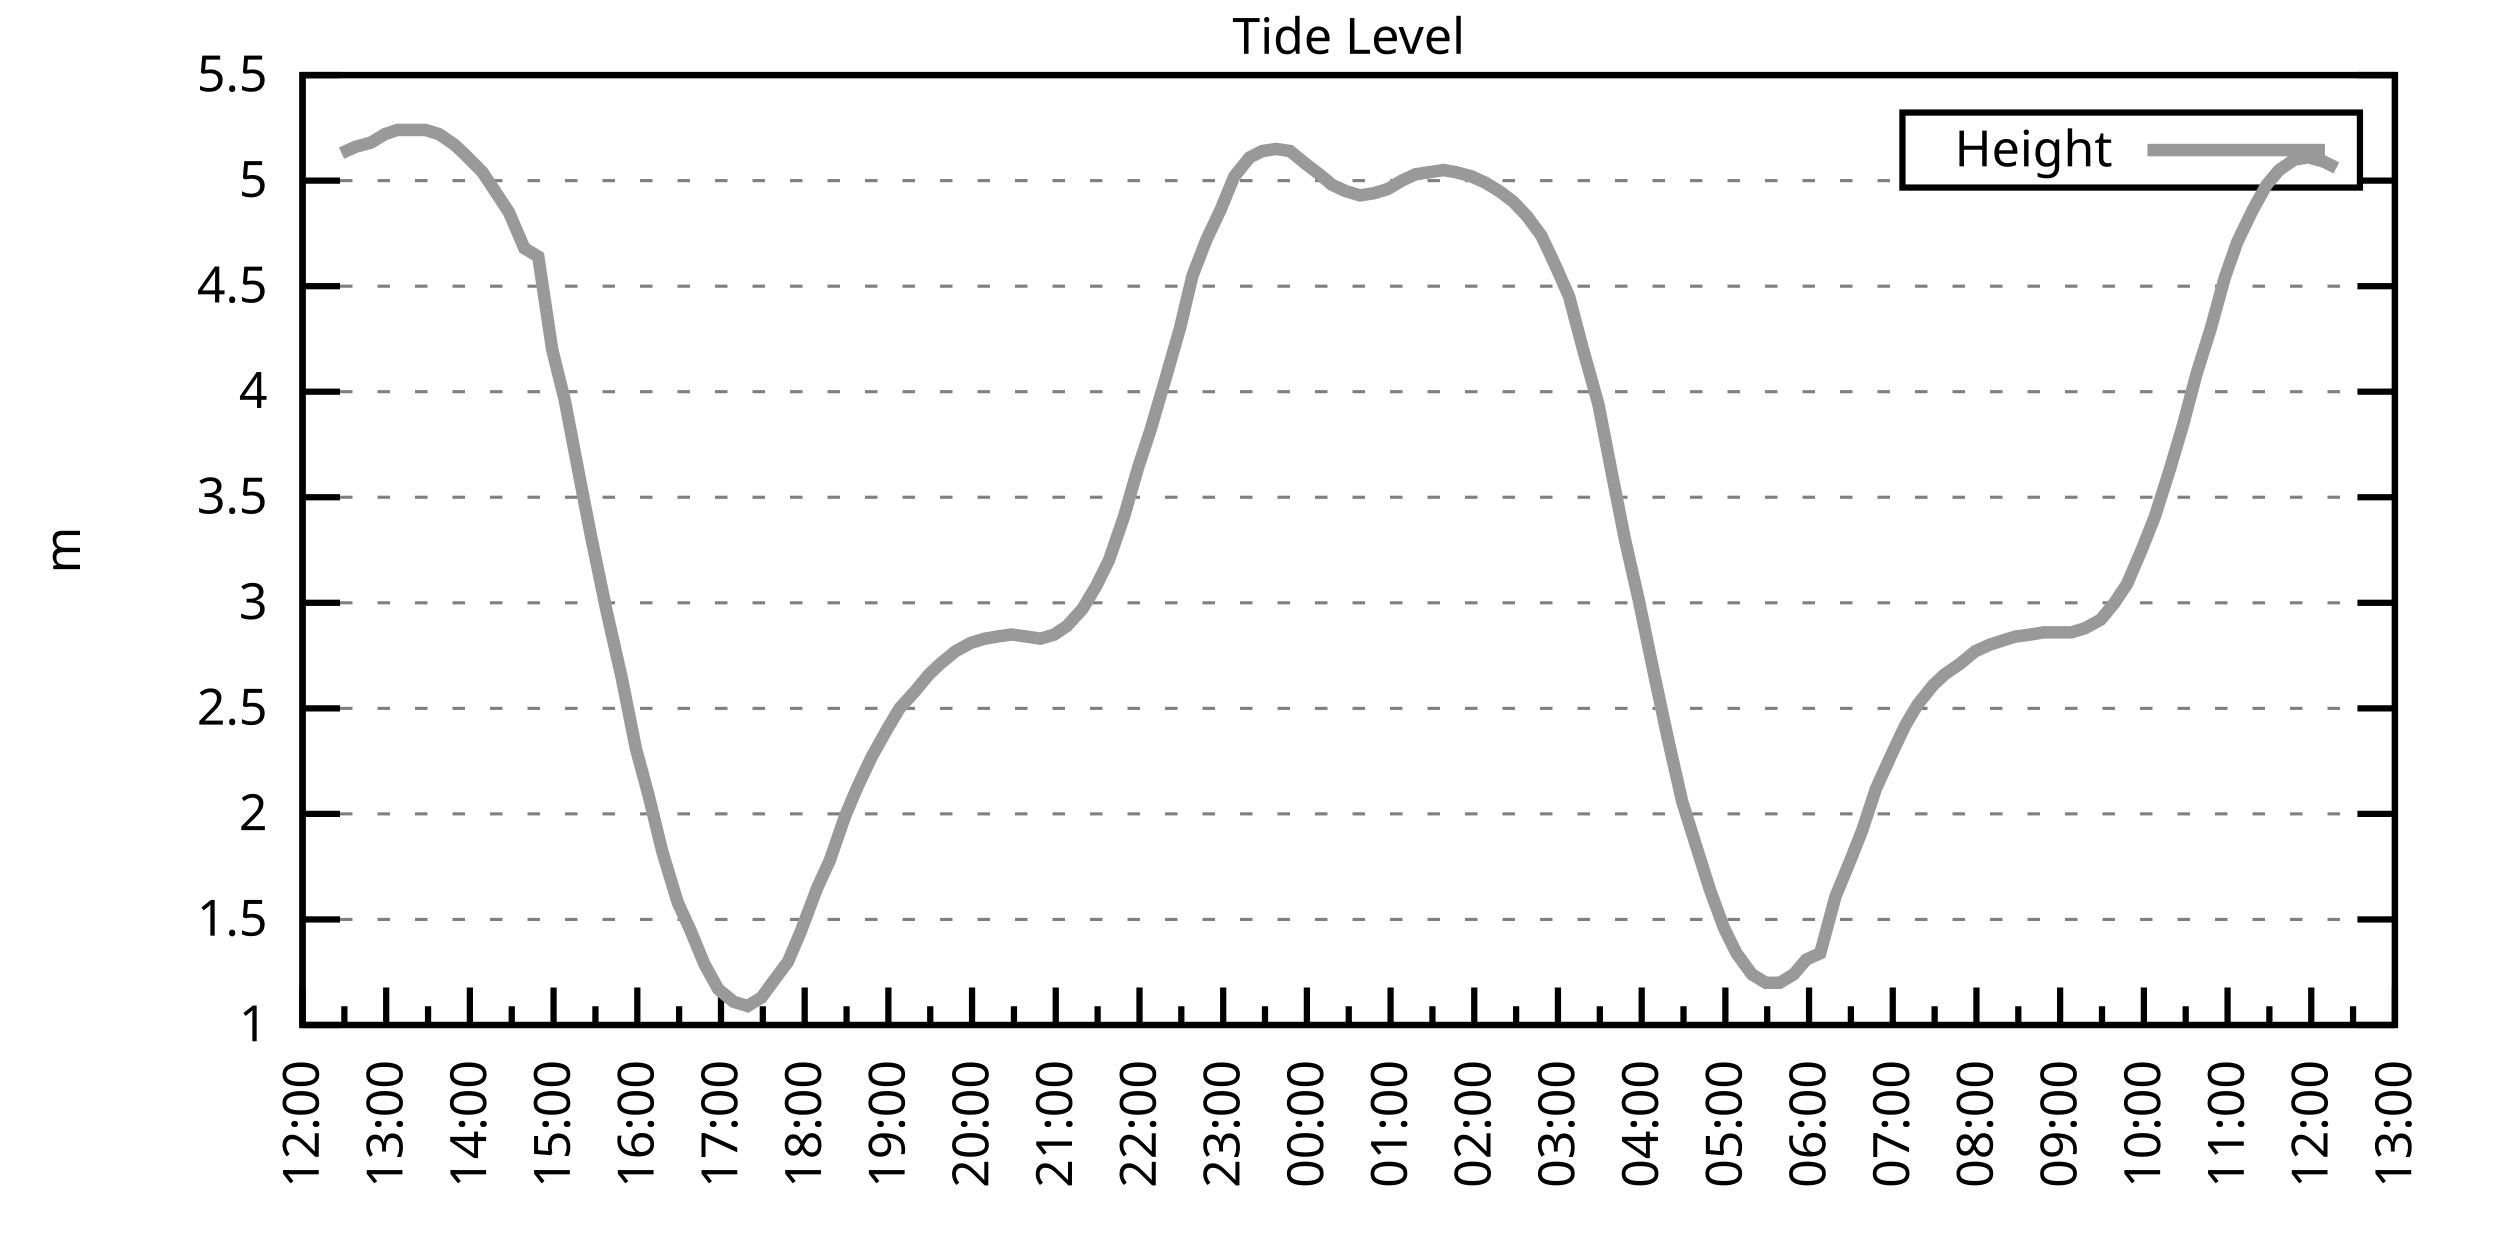
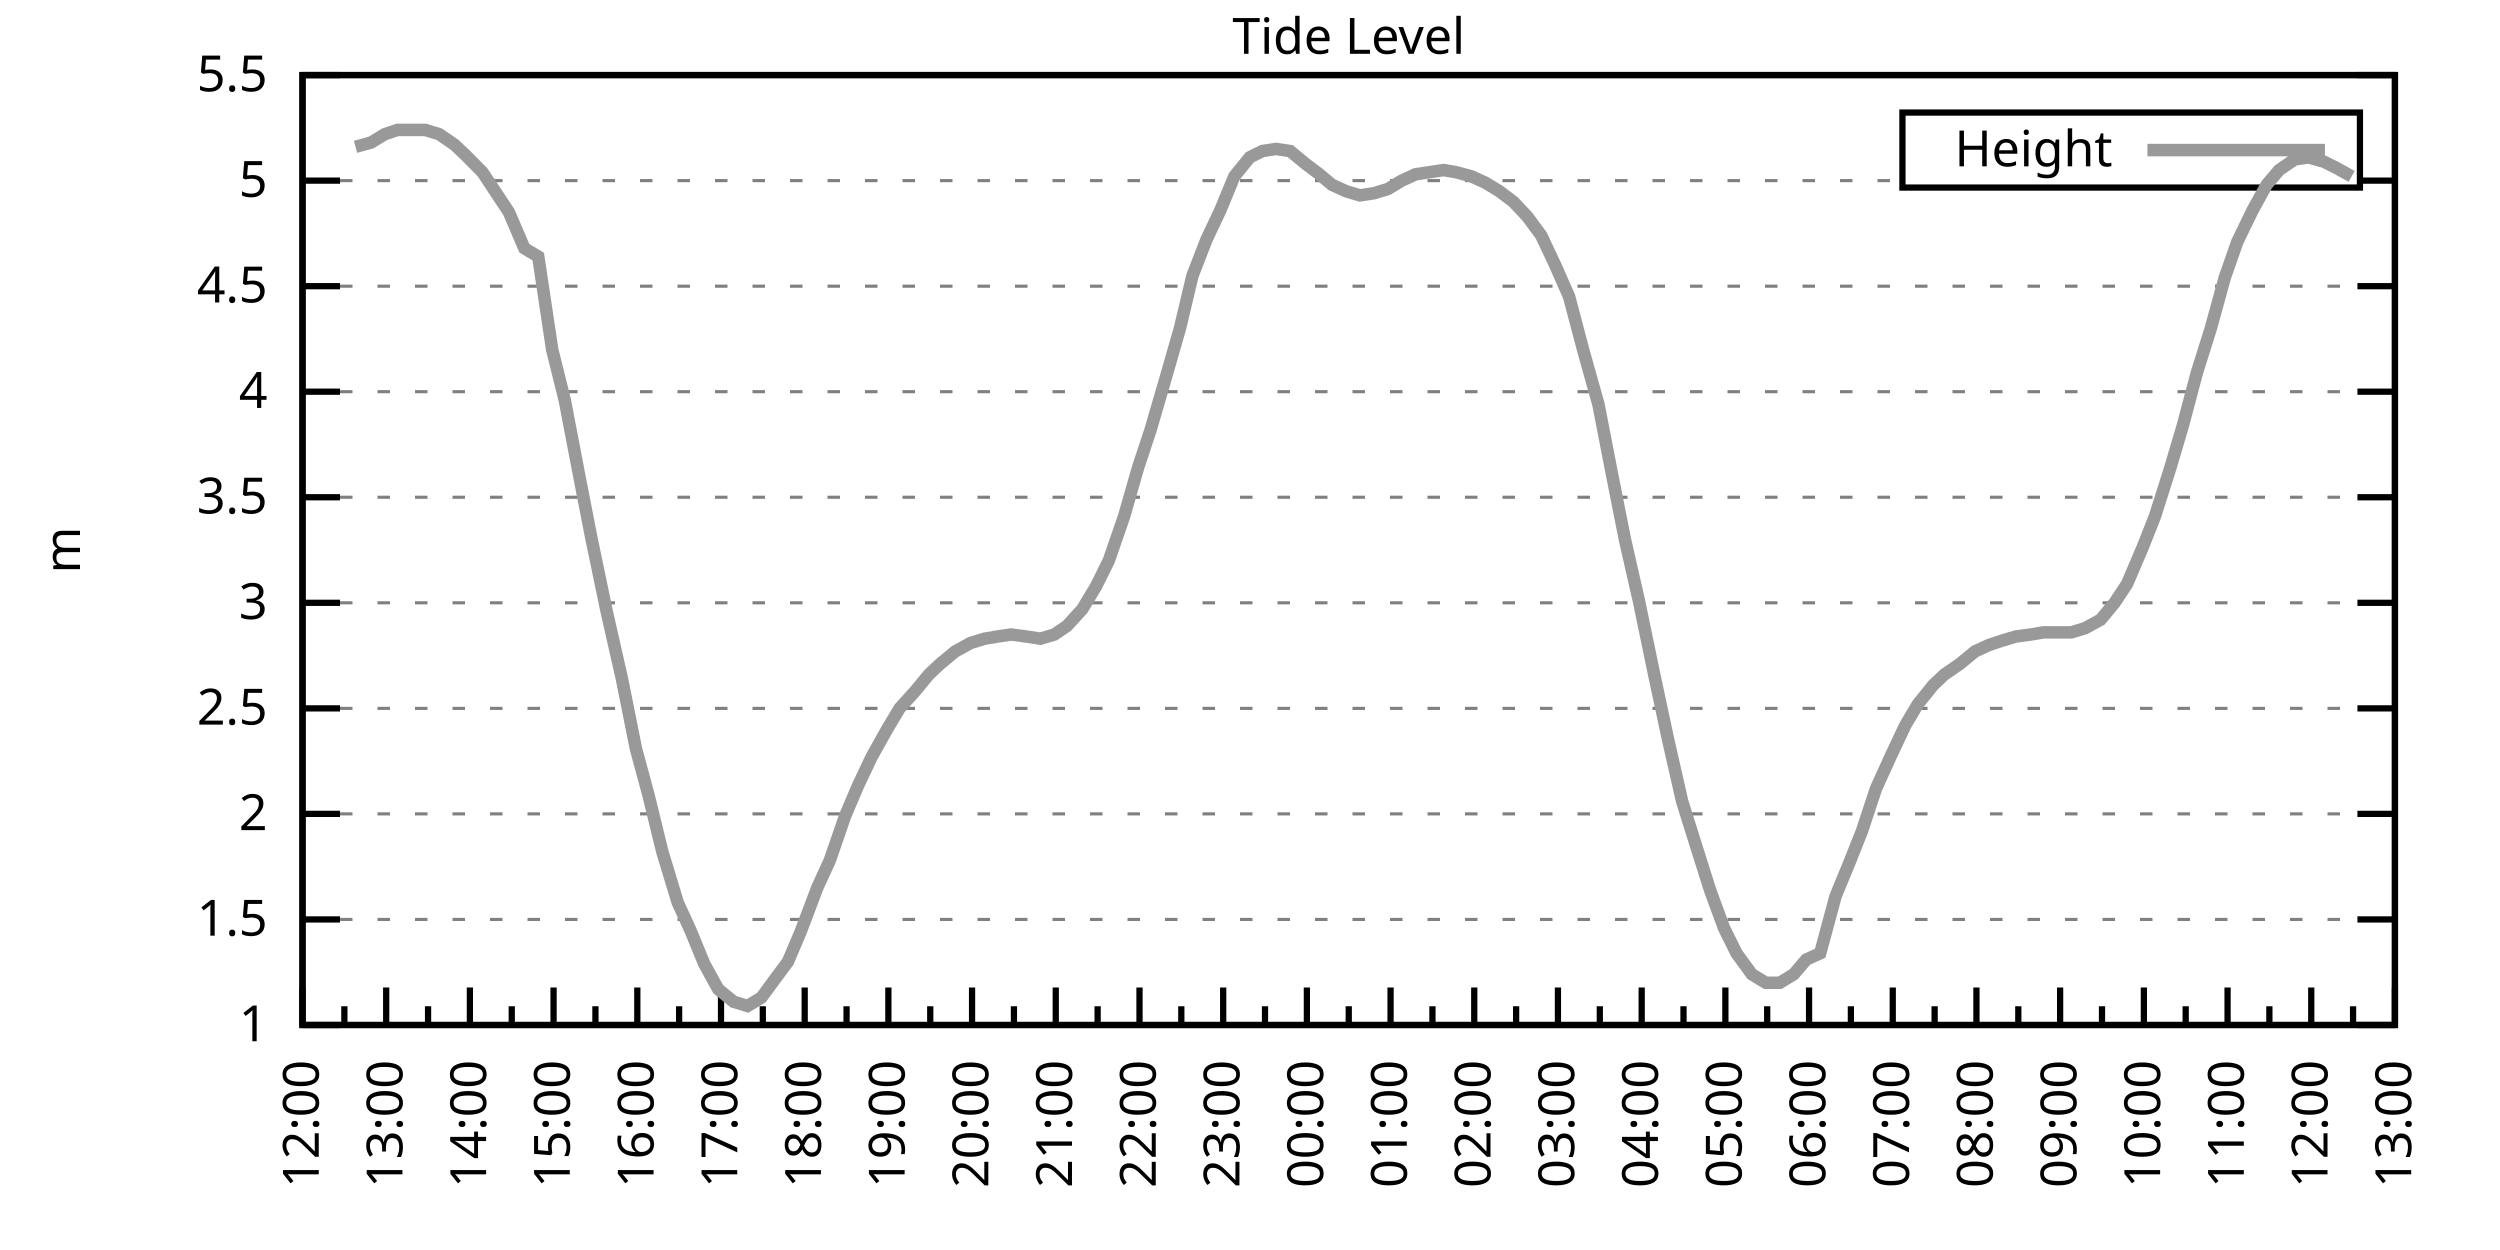
<svg xmlns="http://www.w3.org/2000/svg" xmlns:xlink="http://www.w3.org/1999/xlink" width="400" height="200" viewBox="0 0 400 200">
  <g id="gnuplot_canvas">
    <rect x="0" y="0" width="400" height="200" fill="none" />
    <defs>
      <circle id="gpDot" r="0.5" stroke-width="0.5" stroke="currentColor" />
      <path id="gpPt0" stroke-width="0.333" stroke="currentColor" d="M-1,0 h2 M0,-1 v2" />
      <path id="gpPt1" stroke-width="0.333" stroke="currentColor" d="M-1,-1 L1,1 M1,-1 L-1,1" />
      <path id="gpPt2" stroke-width="0.333" stroke="currentColor" d="M-1,0 L1,0 M0,-1 L0,1 M-1,-1 L1,1 M-1,1 L1,-1" />
      <rect id="gpPt3" stroke-width="0.333" stroke="currentColor" x="-1" y="-1" width="2" height="2" />
      <rect id="gpPt4" stroke-width="0.333" stroke="currentColor" fill="currentColor" x="-1" y="-1" width="2" height="2" />
      <circle id="gpPt5" stroke-width="0.333" stroke="currentColor" cx="0" cy="0" r="1" />
      <use xlink:href="#gpPt5" id="gpPt6" fill="currentColor" stroke="none" />
      <path id="gpPt7" stroke-width="0.333" stroke="currentColor" d="M0,-1.33 L-1.33,0.67 L1.33,0.67 z" />
      <use xlink:href="#gpPt7" id="gpPt8" fill="currentColor" stroke="none" />
      <use xlink:href="#gpPt7" id="gpPt9" stroke="currentColor" transform="rotate(180)" />
      <use xlink:href="#gpPt9" id="gpPt10" fill="currentColor" stroke="none" />
      <use xlink:href="#gpPt3" id="gpPt11" stroke="currentColor" transform="rotate(45)" />
      <use xlink:href="#gpPt11" id="gpPt12" fill="currentColor" stroke="none" />
      <path id="gpPt13" stroke-width="0.333" stroke="currentColor" d="M0,1.330 L1.265,0.411 L0.782,-1.067 L-0.782,-1.076 L-1.265,0.411 z" />
      <use xlink:href="#gpPt13" id="gpPt14" fill="currentColor" stroke="none" />
      <filter id="textbox" filterUnits="objectBoundingBox" x="0" y="0" height="1" width="1">
        <feFlood flood-color="white" flood-opacity="1" result="bgnd" />
        <feComposite in="SourceGraphic" in2="bgnd" operator="atop" />
      </filter>
      <filter id="greybox" filterUnits="objectBoundingBox" x="0" y="0" height="1" width="1">
        <feFlood flood-color="lightgrey" flood-opacity="1" result="grey" />
        <feComposite in="SourceGraphic" in2="grey" operator="atop" />
      </filter>
    </defs>
    <g fill="none" color="white" stroke="currentColor" stroke-width="1.00" stroke-linecap="butt" stroke-linejoin="miter">
</g>
    <g fill="none" color="black" stroke="currentColor" stroke-width="1.00" stroke-linecap="butt" stroke-linejoin="miter">
      <g stroke="none" shape-rendering="crispEdges">
        <polygon fill="rgb(255, 255, 255)" points="48.40,164.00 383.18,164.00 383.18,12.02 48.40,12.02 " />
      </g>
    </g>
    <g fill="none" color="black" stroke="currentColor" stroke-width="1.00" stroke-linecap="butt" stroke-linejoin="miter">
</g>
    <g fill="none" color="black" stroke="black" stroke-width="0.50" stroke-linecap="butt" stroke-linejoin="miter">
</g>
    <g fill="none" color="gray" stroke="currentColor" stroke-width="0.50" stroke-linecap="butt" stroke-linejoin="miter">
      <path stroke="gray" stroke-dasharray="2,4" class="gridline" d="M48.40,164.00 L383.19,164.00  " />
    </g>
    <g fill="none" color="gray" stroke="gray" stroke-width="1.00" stroke-linecap="butt" stroke-linejoin="miter">
</g>
    <g fill="none" color="black" stroke="currentColor" stroke-width="1.00" stroke-linecap="butt" stroke-linejoin="miter">
      <path stroke="black" d="M48.40,164.00 L54.40,164.00 M383.19,164.00 L377.19,164.00  " />
      <g transform="translate(42.80,166.60)" stroke="none" fill="black" font-family="Sans" font-size="8.00" text-anchor="end">
        <text>
          <tspan font-family="Sans"> 1</tspan>
        </text>
      </g>
    </g>
    <g fill="none" color="black" stroke="currentColor" stroke-width="1.00" stroke-linecap="butt" stroke-linejoin="miter">
</g>
    <g fill="none" color="black" stroke="black" stroke-width="0.50" stroke-linecap="butt" stroke-linejoin="miter">
</g>
    <g fill="none" color="gray" stroke="currentColor" stroke-width="0.50" stroke-linecap="butt" stroke-linejoin="miter">
      <path stroke="gray" stroke-dasharray="2,4" class="gridline" d="M48.40,147.11 L383.19,147.11  " />
    </g>
    <g fill="none" color="gray" stroke="gray" stroke-width="1.00" stroke-linecap="butt" stroke-linejoin="miter">
</g>
    <g fill="none" color="black" stroke="currentColor" stroke-width="1.00" stroke-linecap="butt" stroke-linejoin="miter">
      <path stroke="black" d="M48.40,147.11 L54.40,147.11 M383.19,147.11 L377.19,147.11  " />
      <g transform="translate(42.80,149.71)" stroke="none" fill="black" font-family="Sans" font-size="8.00" text-anchor="end">
        <text>
          <tspan font-family="Sans"> 1.5</tspan>
        </text>
      </g>
    </g>
    <g fill="none" color="black" stroke="currentColor" stroke-width="1.00" stroke-linecap="butt" stroke-linejoin="miter">
</g>
    <g fill="none" color="black" stroke="black" stroke-width="0.50" stroke-linecap="butt" stroke-linejoin="miter">
</g>
    <g fill="none" color="gray" stroke="currentColor" stroke-width="0.50" stroke-linecap="butt" stroke-linejoin="miter">
      <path stroke="gray" stroke-dasharray="2,4" class="gridline" d="M48.40,130.22 L383.19,130.22  " />
    </g>
    <g fill="none" color="gray" stroke="gray" stroke-width="1.00" stroke-linecap="butt" stroke-linejoin="miter">
</g>
    <g fill="none" color="black" stroke="currentColor" stroke-width="1.00" stroke-linecap="butt" stroke-linejoin="miter">
      <path stroke="black" d="M48.40,130.22 L54.40,130.22 M383.19,130.22 L377.19,130.22  " />
      <g transform="translate(42.80,132.82)" stroke="none" fill="black" font-family="Sans" font-size="8.00" text-anchor="end">
        <text>
          <tspan font-family="Sans"> 2</tspan>
        </text>
      </g>
    </g>
    <g fill="none" color="black" stroke="currentColor" stroke-width="1.00" stroke-linecap="butt" stroke-linejoin="miter">
</g>
    <g fill="none" color="black" stroke="black" stroke-width="0.50" stroke-linecap="butt" stroke-linejoin="miter">
</g>
    <g fill="none" color="gray" stroke="currentColor" stroke-width="0.50" stroke-linecap="butt" stroke-linejoin="miter">
      <path stroke="gray" stroke-dasharray="2,4" class="gridline" d="M48.40,113.34 L383.19,113.34  " />
    </g>
    <g fill="none" color="gray" stroke="gray" stroke-width="1.00" stroke-linecap="butt" stroke-linejoin="miter">
</g>
    <g fill="none" color="black" stroke="currentColor" stroke-width="1.00" stroke-linecap="butt" stroke-linejoin="miter">
      <path stroke="black" d="M48.40,113.34 L54.40,113.34 M383.19,113.34 L377.19,113.34  " />
      <g transform="translate(42.80,115.94)" stroke="none" fill="black" font-family="Sans" font-size="8.00" text-anchor="end">
        <text>
          <tspan font-family="Sans"> 2.5</tspan>
        </text>
      </g>
    </g>
    <g fill="none" color="black" stroke="currentColor" stroke-width="1.00" stroke-linecap="butt" stroke-linejoin="miter">
</g>
    <g fill="none" color="black" stroke="black" stroke-width="0.50" stroke-linecap="butt" stroke-linejoin="miter">
</g>
    <g fill="none" color="gray" stroke="currentColor" stroke-width="0.50" stroke-linecap="butt" stroke-linejoin="miter">
      <path stroke="gray" stroke-dasharray="2,4" class="gridline" d="M48.40,96.45 L383.19,96.45  " />
    </g>
    <g fill="none" color="gray" stroke="gray" stroke-width="1.00" stroke-linecap="butt" stroke-linejoin="miter">
</g>
    <g fill="none" color="black" stroke="currentColor" stroke-width="1.00" stroke-linecap="butt" stroke-linejoin="miter">
      <path stroke="black" d="M48.40,96.45 L54.40,96.45 M383.19,96.45 L377.19,96.45  " />
      <g transform="translate(42.80,99.05)" stroke="none" fill="black" font-family="Sans" font-size="8.00" text-anchor="end">
        <text>
          <tspan font-family="Sans"> 3</tspan>
        </text>
      </g>
    </g>
    <g fill="none" color="black" stroke="currentColor" stroke-width="1.00" stroke-linecap="butt" stroke-linejoin="miter">
</g>
    <g fill="none" color="black" stroke="black" stroke-width="0.50" stroke-linecap="butt" stroke-linejoin="miter">
</g>
    <g fill="none" color="gray" stroke="currentColor" stroke-width="0.50" stroke-linecap="butt" stroke-linejoin="miter">
      <path stroke="gray" stroke-dasharray="2,4" class="gridline" d="M48.40,79.56 L383.19,79.56  " />
    </g>
    <g fill="none" color="gray" stroke="gray" stroke-width="1.00" stroke-linecap="butt" stroke-linejoin="miter">
</g>
    <g fill="none" color="black" stroke="currentColor" stroke-width="1.00" stroke-linecap="butt" stroke-linejoin="miter">
      <path stroke="black" d="M48.40,79.56 L54.40,79.56 M383.19,79.56 L377.19,79.56  " />
      <g transform="translate(42.80,82.16)" stroke="none" fill="black" font-family="Sans" font-size="8.00" text-anchor="end">
        <text>
          <tspan font-family="Sans"> 3.5</tspan>
        </text>
      </g>
    </g>
    <g fill="none" color="black" stroke="currentColor" stroke-width="1.00" stroke-linecap="butt" stroke-linejoin="miter">
</g>
    <g fill="none" color="black" stroke="black" stroke-width="0.50" stroke-linecap="butt" stroke-linejoin="miter">
</g>
    <g fill="none" color="gray" stroke="currentColor" stroke-width="0.50" stroke-linecap="butt" stroke-linejoin="miter">
      <path stroke="gray" stroke-dasharray="2,4" class="gridline" d="M48.40,62.67 L383.19,62.67  " />
    </g>
    <g fill="none" color="gray" stroke="gray" stroke-width="1.00" stroke-linecap="butt" stroke-linejoin="miter">
</g>
    <g fill="none" color="black" stroke="currentColor" stroke-width="1.00" stroke-linecap="butt" stroke-linejoin="miter">
      <path stroke="black" d="M48.40,62.67 L54.40,62.67 M383.19,62.67 L377.19,62.67  " />
      <g transform="translate(42.80,65.27)" stroke="none" fill="black" font-family="Sans" font-size="8.00" text-anchor="end">
        <text>
          <tspan font-family="Sans"> 4</tspan>
        </text>
      </g>
    </g>
    <g fill="none" color="black" stroke="currentColor" stroke-width="1.00" stroke-linecap="butt" stroke-linejoin="miter">
</g>
    <g fill="none" color="black" stroke="black" stroke-width="0.50" stroke-linecap="butt" stroke-linejoin="miter">
</g>
    <g fill="none" color="gray" stroke="currentColor" stroke-width="0.50" stroke-linecap="butt" stroke-linejoin="miter">
      <path stroke="gray" stroke-dasharray="2,4" class="gridline" d="M48.40,45.79 L383.19,45.79  " />
    </g>
    <g fill="none" color="gray" stroke="gray" stroke-width="1.00" stroke-linecap="butt" stroke-linejoin="miter">
</g>
    <g fill="none" color="black" stroke="currentColor" stroke-width="1.00" stroke-linecap="butt" stroke-linejoin="miter">
      <path stroke="black" d="M48.40,45.79 L54.40,45.79 M383.19,45.79 L377.19,45.79  " />
      <g transform="translate(42.80,48.39)" stroke="none" fill="black" font-family="Sans" font-size="8.00" text-anchor="end">
        <text>
          <tspan font-family="Sans"> 4.5</tspan>
        </text>
      </g>
    </g>
    <g fill="none" color="black" stroke="currentColor" stroke-width="1.00" stroke-linecap="butt" stroke-linejoin="miter">
</g>
    <g fill="none" color="black" stroke="black" stroke-width="0.50" stroke-linecap="butt" stroke-linejoin="miter">
</g>
    <g fill="none" color="gray" stroke="currentColor" stroke-width="0.50" stroke-linecap="butt" stroke-linejoin="miter">
      <path stroke="gray" stroke-dasharray="2,4" class="gridline" d="M48.40,28.90 L304.39,28.90 M377.59,28.90 L383.19,28.90  " />
    </g>
    <g fill="none" color="gray" stroke="gray" stroke-width="1.00" stroke-linecap="butt" stroke-linejoin="miter">
</g>
    <g fill="none" color="black" stroke="currentColor" stroke-width="1.00" stroke-linecap="butt" stroke-linejoin="miter">
      <path stroke="black" d="M48.40,28.90 L54.40,28.90 M383.19,28.90 L377.19,28.90  " />
      <g transform="translate(42.80,31.50)" stroke="none" fill="black" font-family="Sans" font-size="8.00" text-anchor="end">
        <text>
          <tspan font-family="Sans"> 5</tspan>
        </text>
      </g>
    </g>
    <g fill="none" color="black" stroke="currentColor" stroke-width="1.00" stroke-linecap="butt" stroke-linejoin="miter">
</g>
    <g fill="none" color="black" stroke="black" stroke-width="0.50" stroke-linecap="butt" stroke-linejoin="miter">
</g>
    <g fill="none" color="gray" stroke="currentColor" stroke-width="0.50" stroke-linecap="butt" stroke-linejoin="miter">
      <path stroke="gray" stroke-dasharray="2,4" class="gridline" d="M48.40,12.01 L383.19,12.01  " />
    </g>
    <g fill="none" color="gray" stroke="gray" stroke-width="1.00" stroke-linecap="butt" stroke-linejoin="miter">
</g>
    <g fill="none" color="black" stroke="currentColor" stroke-width="1.00" stroke-linecap="butt" stroke-linejoin="miter">
      <path stroke="black" d="M48.40,12.01 L54.40,12.01 M383.19,12.01 L377.19,12.01  " />
      <g transform="translate(42.80,14.61)" stroke="none" fill="black" font-family="Sans" font-size="8.00" text-anchor="end">
        <text>
          <tspan font-family="Sans"> 5.5</tspan>
        </text>
      </g>
    </g>
    <g fill="none" color="black" stroke="currentColor" stroke-width="1.00" stroke-linecap="butt" stroke-linejoin="miter">
      <path stroke="black" d="M48.40,164.00 L48.40,158.00  " />
      <g transform="translate(51.00,169.60) rotate(270)" stroke="none" fill="black" font-family="Sans" font-size="8.00" text-anchor="end">
        <text>
          <tspan font-family="Sans">12:00</tspan>
        </text>
      </g>
    </g>
    <g fill="none" color="black" stroke="currentColor" stroke-width="1.00" stroke-linecap="butt" stroke-linejoin="miter">
      <path stroke="black" d="M55.10,164.00 L55.10,161.00 M61.79,164.00 L61.79,158.00  " />
      <g transform="translate(64.39,169.60) rotate(270)" stroke="none" fill="black" font-family="Sans" font-size="8.00" text-anchor="end">
        <text>
          <tspan font-family="Sans">13:00</tspan>
        </text>
      </g>
    </g>
    <g fill="none" color="black" stroke="currentColor" stroke-width="1.00" stroke-linecap="butt" stroke-linejoin="miter">
      <path stroke="black" d="M68.49,164.00 L68.49,161.00 M75.18,164.00 L75.18,158.00  " />
      <g transform="translate(77.78,169.60) rotate(270)" stroke="none" fill="black" font-family="Sans" font-size="8.00" text-anchor="end">
        <text>
          <tspan font-family="Sans">14:00</tspan>
        </text>
      </g>
    </g>
    <g fill="none" color="black" stroke="currentColor" stroke-width="1.00" stroke-linecap="butt" stroke-linejoin="miter">
      <path stroke="black" d="M81.88,164.00 L81.88,161.00 M88.57,164.00 L88.57,158.00  " />
      <g transform="translate(91.17,169.60) rotate(270)" stroke="none" fill="black" font-family="Sans" font-size="8.00" text-anchor="end">
        <text>
          <tspan font-family="Sans">15:00</tspan>
        </text>
      </g>
    </g>
    <g fill="none" color="black" stroke="currentColor" stroke-width="1.00" stroke-linecap="butt" stroke-linejoin="miter">
      <path stroke="black" d="M95.27,164.00 L95.27,161.00 M101.97,164.00 L101.97,158.00  " />
      <g transform="translate(104.57,169.60) rotate(270)" stroke="none" fill="black" font-family="Sans" font-size="8.00" text-anchor="end">
        <text>
          <tspan font-family="Sans">16:00</tspan>
        </text>
      </g>
    </g>
    <g fill="none" color="black" stroke="currentColor" stroke-width="1.00" stroke-linecap="butt" stroke-linejoin="miter">
      <path stroke="black" d="M108.66,164.00 L108.66,161.00 M115.36,164.00 L115.36,158.00  " />
      <g transform="translate(117.96,169.60) rotate(270)" stroke="none" fill="black" font-family="Sans" font-size="8.00" text-anchor="end">
        <text>
          <tspan font-family="Sans">17:00</tspan>
        </text>
      </g>
    </g>
    <g fill="none" color="black" stroke="currentColor" stroke-width="1.00" stroke-linecap="butt" stroke-linejoin="miter">
      <path stroke="black" d="M122.05,164.00 L122.05,161.00 M128.75,164.00 L128.75,158.00  " />
      <g transform="translate(131.35,169.60) rotate(270)" stroke="none" fill="black" font-family="Sans" font-size="8.00" text-anchor="end">
        <text>
          <tspan font-family="Sans">18:00</tspan>
        </text>
      </g>
    </g>
    <g fill="none" color="black" stroke="currentColor" stroke-width="1.00" stroke-linecap="butt" stroke-linejoin="miter">
      <path stroke="black" d="M135.45,164.00 L135.45,161.00 M142.14,164.00 L142.14,158.00  " />
      <g transform="translate(144.74,169.60) rotate(270)" stroke="none" fill="black" font-family="Sans" font-size="8.00" text-anchor="end">
        <text>
          <tspan font-family="Sans">19:00</tspan>
        </text>
      </g>
    </g>
    <g fill="none" color="black" stroke="currentColor" stroke-width="1.00" stroke-linecap="butt" stroke-linejoin="miter">
      <path stroke="black" d="M148.84,164.00 L148.84,161.00 M155.53,164.00 L155.53,158.00  " />
      <g transform="translate(158.13,169.60) rotate(270)" stroke="none" fill="black" font-family="Sans" font-size="8.00" text-anchor="end">
        <text>
          <tspan font-family="Sans">20:00</tspan>
        </text>
      </g>
    </g>
    <g fill="none" color="black" stroke="currentColor" stroke-width="1.00" stroke-linecap="butt" stroke-linejoin="miter">
      <path stroke="black" d="M162.23,164.00 L162.23,161.00 M168.92,164.00 L168.92,158.00  " />
      <g transform="translate(171.52,169.60) rotate(270)" stroke="none" fill="black" font-family="Sans" font-size="8.00" text-anchor="end">
        <text>
          <tspan font-family="Sans">21:00</tspan>
        </text>
      </g>
    </g>
    <g fill="none" color="black" stroke="currentColor" stroke-width="1.00" stroke-linecap="butt" stroke-linejoin="miter">
      <path stroke="black" d="M175.62,164.00 L175.62,161.00 M182.32,164.00 L182.32,158.00  " />
      <g transform="translate(184.92,169.60) rotate(270)" stroke="none" fill="black" font-family="Sans" font-size="8.00" text-anchor="end">
        <text>
          <tspan font-family="Sans">22:00</tspan>
        </text>
      </g>
    </g>
    <g fill="none" color="black" stroke="currentColor" stroke-width="1.00" stroke-linecap="butt" stroke-linejoin="miter">
      <path stroke="black" d="M189.01,164.00 L189.01,161.00 M195.71,164.00 L195.71,158.00  " />
      <g transform="translate(198.31,169.60) rotate(270)" stroke="none" fill="black" font-family="Sans" font-size="8.00" text-anchor="end">
        <text>
          <tspan font-family="Sans">23:00</tspan>
        </text>
      </g>
    </g>
    <g fill="none" color="black" stroke="currentColor" stroke-width="1.00" stroke-linecap="butt" stroke-linejoin="miter">
      <path stroke="black" d="M202.40,164.00 L202.40,161.00 M209.10,164.00 L209.10,158.00  " />
      <g transform="translate(211.70,169.60) rotate(270)" stroke="none" fill="black" font-family="Sans" font-size="8.00" text-anchor="end">
        <text>
          <tspan font-family="Sans">00:00</tspan>
        </text>
      </g>
    </g>
    <g fill="none" color="black" stroke="currentColor" stroke-width="1.00" stroke-linecap="butt" stroke-linejoin="miter">
      <path stroke="black" d="M215.80,164.00 L215.80,161.00 M222.49,164.00 L222.49,158.00  " />
      <g transform="translate(225.09,169.60) rotate(270)" stroke="none" fill="black" font-family="Sans" font-size="8.00" text-anchor="end">
        <text>
          <tspan font-family="Sans">01:00</tspan>
        </text>
      </g>
    </g>
    <g fill="none" color="black" stroke="currentColor" stroke-width="1.00" stroke-linecap="butt" stroke-linejoin="miter">
      <path stroke="black" d="M229.19,164.00 L229.19,161.00 M235.88,164.00 L235.88,158.00  " />
      <g transform="translate(238.48,169.60) rotate(270)" stroke="none" fill="black" font-family="Sans" font-size="8.00" text-anchor="end">
        <text>
          <tspan font-family="Sans">02:00</tspan>
        </text>
      </g>
    </g>
    <g fill="none" color="black" stroke="currentColor" stroke-width="1.00" stroke-linecap="butt" stroke-linejoin="miter">
      <path stroke="black" d="M242.58,164.00 L242.58,161.00 M249.27,164.00 L249.27,158.00  " />
      <g transform="translate(251.87,169.60) rotate(270)" stroke="none" fill="black" font-family="Sans" font-size="8.00" text-anchor="end">
        <text>
          <tspan font-family="Sans">03:00</tspan>
        </text>
      </g>
    </g>
    <g fill="none" color="black" stroke="currentColor" stroke-width="1.00" stroke-linecap="butt" stroke-linejoin="miter">
      <path stroke="black" d="M255.97,164.00 L255.97,161.00 M262.67,164.00 L262.67,158.00  " />
      <g transform="translate(265.27,169.60) rotate(270)" stroke="none" fill="black" font-family="Sans" font-size="8.00" text-anchor="end">
        <text>
          <tspan font-family="Sans">04:00</tspan>
        </text>
      </g>
    </g>
    <g fill="none" color="black" stroke="currentColor" stroke-width="1.00" stroke-linecap="butt" stroke-linejoin="miter">
      <path stroke="black" d="M269.36,164.00 L269.36,161.00 M276.06,164.00 L276.06,158.00  " />
      <g transform="translate(278.66,169.60) rotate(270)" stroke="none" fill="black" font-family="Sans" font-size="8.00" text-anchor="end">
        <text>
          <tspan font-family="Sans">05:00</tspan>
        </text>
      </g>
    </g>
    <g fill="none" color="black" stroke="currentColor" stroke-width="1.00" stroke-linecap="butt" stroke-linejoin="miter">
      <path stroke="black" d="M282.75,164.00 L282.75,161.00 M289.45,164.00 L289.45,158.00  " />
      <g transform="translate(292.05,169.60) rotate(270)" stroke="none" fill="black" font-family="Sans" font-size="8.00" text-anchor="end">
        <text>
          <tspan font-family="Sans">06:00</tspan>
        </text>
      </g>
    </g>
    <g fill="none" color="black" stroke="currentColor" stroke-width="1.00" stroke-linecap="butt" stroke-linejoin="miter">
      <path stroke="black" d="M296.14,164.00 L296.14,161.00 M302.84,164.00 L302.84,158.00  " />
      <g transform="translate(305.44,169.60) rotate(270)" stroke="none" fill="black" font-family="Sans" font-size="8.00" text-anchor="end">
        <text>
          <tspan font-family="Sans">07:00</tspan>
        </text>
      </g>
    </g>
    <g fill="none" color="black" stroke="currentColor" stroke-width="1.00" stroke-linecap="butt" stroke-linejoin="miter">
      <path stroke="black" d="M309.54,164.00 L309.54,161.00 M316.23,164.00 L316.23,158.00  " />
      <g transform="translate(318.83,169.60) rotate(270)" stroke="none" fill="black" font-family="Sans" font-size="8.00" text-anchor="end">
        <text>
          <tspan font-family="Sans">08:00</tspan>
        </text>
      </g>
    </g>
    <g fill="none" color="black" stroke="currentColor" stroke-width="1.00" stroke-linecap="butt" stroke-linejoin="miter">
      <path stroke="black" d="M322.93,164.00 L322.93,161.00 M329.62,164.00 L329.62,158.00  " />
      <g transform="translate(332.22,169.60) rotate(270)" stroke="none" fill="black" font-family="Sans" font-size="8.00" text-anchor="end">
        <text>
          <tspan font-family="Sans">09:00</tspan>
        </text>
      </g>
    </g>
    <g fill="none" color="black" stroke="currentColor" stroke-width="1.00" stroke-linecap="butt" stroke-linejoin="miter">
      <path stroke="black" d="M336.32,164.00 L336.32,161.00 M343.02,164.00 L343.02,158.00  " />
      <g transform="translate(345.62,169.60) rotate(270)" stroke="none" fill="black" font-family="Sans" font-size="8.00" text-anchor="end">
        <text>
          <tspan font-family="Sans">10:00</tspan>
        </text>
      </g>
    </g>
    <g fill="none" color="black" stroke="currentColor" stroke-width="1.00" stroke-linecap="butt" stroke-linejoin="miter">
      <path stroke="black" d="M349.71,164.00 L349.71,161.00 M356.41,164.00 L356.41,158.00  " />
      <g transform="translate(359.01,169.60) rotate(270)" stroke="none" fill="black" font-family="Sans" font-size="8.00" text-anchor="end">
        <text>
          <tspan font-family="Sans">11:00</tspan>
        </text>
      </g>
    </g>
    <g fill="none" color="black" stroke="currentColor" stroke-width="1.00" stroke-linecap="butt" stroke-linejoin="miter">
      <path stroke="black" d="M363.10,164.00 L363.10,161.00 M369.80,164.00 L369.80,158.00  " />
      <g transform="translate(372.40,169.60) rotate(270)" stroke="none" fill="black" font-family="Sans" font-size="8.00" text-anchor="end">
        <text>
          <tspan font-family="Sans">12:00</tspan>
        </text>
      </g>
    </g>
    <g fill="none" color="black" stroke="currentColor" stroke-width="1.00" stroke-linecap="butt" stroke-linejoin="miter">
      <path stroke="black" d="M376.49,164.00 L376.49,161.00 M383.19,164.00 L383.19,158.00  " />
      <g transform="translate(385.79,169.60) rotate(270)" stroke="none" fill="black" font-family="Sans" font-size="8.00" text-anchor="end">
        <text>
          <tspan font-family="Sans">13:00</tspan>
        </text>
      </g>
    </g>
    <g fill="none" color="black" stroke="currentColor" stroke-width="1.00" stroke-linecap="butt" stroke-linejoin="miter">
</g>
    <g fill="none" color="black" stroke="currentColor" stroke-width="1.00" stroke-linecap="butt" stroke-linejoin="miter">
      <path stroke="black" d="M48.40,12.01 L48.40,164.00 L383.19,164.00 L383.19,12.01 L48.40,12.01 Z  " />
    </g>
    <g fill="none" color="black" stroke="currentColor" stroke-width="1.00" stroke-linecap="butt" stroke-linejoin="miter">
      <g transform="translate(12.80,88.01) rotate(270)" stroke="none" fill="black" font-family="Sans" font-size="8.00" text-anchor="middle">
        <text>
          <tspan font-family="Sans">m</tspan>
        </text>
      </g>
    </g>
    <g fill="none" color="black" stroke="currentColor" stroke-width="1.00" stroke-linecap="butt" stroke-linejoin="miter">
</g>
    <g fill="none" color="black" stroke="currentColor" stroke-width="1.00" stroke-linecap="butt" stroke-linejoin="miter">
      <path stroke="black" d="M304.39,30.01 L304.39,18.01 L377.59,18.01 L377.59,30.01 L304.39,30.01 Z  " />
    </g>
    <g id="Tide_level_plot_1">
      <g fill="none" color="white" stroke="black" stroke-width="2.00" stroke-linecap="butt" stroke-linejoin="miter">
</g>
      <g fill="none" color="black" stroke="currentColor" stroke-width="2.00" stroke-linecap="butt" stroke-linejoin="miter">
        <g transform="translate(337.99,26.61)" stroke="none" fill="black" font-family="Sans" font-size="8.00" text-anchor="end">
          <text>
            <tspan font-family="Sans">Height</tspan>
          </text>
        </g>
      </g>
      <g fill="none" color="black" stroke="currentColor" stroke-width="2.00" stroke-linecap="butt" stroke-linejoin="miter">
-         <path stroke="rgb(153, 153, 153)" d="M343.59,24.01 L371.99,24.01 M54.65,24.51 L56.88,23.49 L59.34,22.82 L61.57,21.47 L63.58,20.79 L66.03,20.79   L68.04,20.79 L70.27,21.47 L72.73,23.16 L74.51,24.84 L77.19,27.55 L79.42,30.92 L81.43,33.96 L83.89,39.71   L86.12,41.06 L88.35,55.92 L90.36,64.02 L92.82,76.86 L94.60,85.98 L97.06,97.80 L99.51,108.61 L101.74,119.75   L103.75,127.18 L105.98,136.30 L108.44,144.41 L110.45,148.80 L112.68,154.21 L114.91,158.26 L117.37,160.28 L119.60,160.96   L121.83,159.61 L124.06,156.57 L126.07,153.87 L128.08,149.14 L130.76,142.05 L132.77,137.66 L135.22,130.56 L137.23,125.83   L139.46,121.11 L141.92,116.71 L143.93,113.34 L146.38,110.63 L148.61,107.93 L150.40,106.24 L152.85,104.22 L155.31,102.87   L157.54,102.19 L159.55,101.85 L161.78,101.52 L164.24,101.85 L166.47,102.19 L168.70,101.52 L170.71,100.16 L173.17,97.46   L175.40,93.75 L177.41,89.69 L179.86,82.60 L182.09,74.83 L184.10,68.75 L186.56,60.31 L188.79,52.54 L190.80,44.10   L193.03,38.35 L195.26,33.63 L197.49,28.22 L199.95,25.18 L201.96,24.17 L204.19,23.83 L206.42,24.17 L208.88,26.20   L211.11,27.88 L213.12,29.57 L215.35,30.59 L217.58,31.26 L219.81,30.92 L222.04,30.25 L224.28,28.90 L226.51,27.88   L228.74,27.55 L230.97,27.21 L232.98,27.55 L235.44,28.22 L237.67,29.24 L239.90,30.59 L242.13,32.28 L244.36,34.64   L246.60,37.68 L248.83,42.41 L251.06,47.47 L253.29,55.92 L255.75,64.70 L257.98,76.18 L259.99,86.32 L262.22,96.11   L264.67,107.93 L266.91,118.40 L269.14,128.20 L271.15,134.62 L273.60,142.38 L275.83,148.46 L277.84,152.52 L280.30,155.89   L282.53,157.24 L284.76,157.24 L286.99,155.89 L289.00,153.53 L291.23,152.52 L293.69,143.40 L295.92,137.99 L297.93,132.93   L300.16,126.17 L302.62,120.77 L304.85,116.04 L306.86,112.66 L309.31,109.62 L311.10,107.93 L313.55,106.24 L316.01,104.22   L318.24,103.20 L320.25,102.53 L322.48,101.85 L324.94,101.52 L326.95,101.18 L329.40,101.18 L331.41,101.18 L333.64,100.50   L336.10,99.15 L338.33,96.45 L340.34,93.41 L342.79,87.67 L344.80,82.60 L347.26,74.83 L349.26,68.08 L351.50,59.63   L353.73,52.54 L355.96,44.43 L357.97,38.69 L360.42,33.63 L362.66,29.57 L364.66,27.21 L367.12,25.52 L369.35,25.18   L371.81,25.86 L373.82,26.87  " />
+         <path stroke="rgb(153, 153, 153)" d="M343.59,24.01 L371.99,24.01 M56.88,23.49 L59.34,22.82 L61.57,21.47 L63.58,20.79 L66.03,20.79 L68.04,20.79   L70.27,21.47 L72.73,23.16 L74.51,24.84 L77.19,27.55 L79.42,30.92 L81.43,33.96 L83.89,39.71 L86.12,41.06   L88.35,55.92 L90.36,64.02 L92.82,76.86 L94.60,85.98 L97.06,97.80 L99.51,108.61 L101.74,119.75 L103.75,127.18   L105.98,136.30 L108.44,144.41 L110.45,148.80 L112.68,154.21 L114.91,158.26 L117.37,160.28 L119.60,160.96 L121.83,159.61   L124.06,156.57 L126.07,153.87 L128.08,149.14 L130.76,142.05 L132.77,137.66 L135.22,130.56 L137.23,125.83 L139.46,121.11   L141.92,116.71 L143.93,113.34 L146.38,110.63 L148.61,107.93 L150.40,106.24 L152.85,104.22 L155.31,102.87 L157.54,102.19   L159.55,101.85 L161.78,101.52 L164.24,101.85 L166.47,102.19 L168.70,101.52 L170.71,100.16 L173.17,97.46 L175.40,93.75   L177.41,89.69 L179.86,82.60 L182.09,74.83 L184.10,68.75 L186.56,60.31 L188.79,52.54 L190.80,44.10 L193.03,38.35   L195.26,33.63 L197.49,28.22 L199.95,25.18 L201.96,24.17 L204.19,23.83 L206.42,24.17 L208.88,26.20 L211.11,27.88   L213.12,29.57 L215.35,30.59 L217.58,31.26 L219.81,30.92 L222.04,30.25 L224.28,28.90 L226.51,27.88 L228.74,27.55   L230.97,27.21 L232.98,27.55 L235.44,28.22 L237.67,29.24 L239.90,30.59 L242.13,32.28 L244.36,34.64 L246.60,37.68   L248.83,42.41 L251.06,47.47 L253.29,55.92 L255.75,64.70 L257.98,76.18 L259.99,86.32 L262.22,96.11 L264.67,107.93   L266.91,118.40 L269.14,128.20 L271.15,134.62 L273.60,142.38 L275.83,148.46 L277.84,152.52 L280.30,155.89 L282.53,157.24   L284.76,157.24 L286.99,155.89 L289.00,153.53 L291.23,152.52 L293.69,143.40 L295.92,137.99 L297.93,132.93 L300.16,126.17   L302.62,120.77 L304.85,116.04 L306.86,112.66 L309.31,109.62 L311.10,107.93 L313.55,106.24 L316.01,104.22 L318.24,103.20   L320.25,102.53 L322.48,101.85 L324.94,101.52 L326.95,101.18 L329.40,101.18 L331.41,101.18 L333.64,100.50 L336.10,99.15   L338.33,96.45 L340.34,93.41 L342.79,87.67 L344.80,82.60 L347.26,74.83 L349.26,68.08 L351.50,59.63 L353.73,52.54   L355.96,44.43 L357.97,38.69 L360.42,33.63 L362.66,29.57 L364.66,27.21 L367.12,25.52 L369.35,25.18 L371.81,25.86   L373.82,26.87 L376.27,28.22  " />
      </g>
    </g>
    <g fill="none" color="black" stroke="currentColor" stroke-width="2.00" stroke-linecap="butt" stroke-linejoin="miter">
</g>
    <g fill="none" color="black" stroke="black" stroke-width="1.00" stroke-linecap="butt" stroke-linejoin="miter">
</g>
    <g fill="none" color="black" stroke="currentColor" stroke-width="1.00" stroke-linecap="butt" stroke-linejoin="miter">
      <path stroke="black" d="M48.40,12.01 L48.40,164.00 L383.19,164.00 L383.19,12.01 L48.40,12.01 Z  " />
    </g>
    <g fill="none" color="black" stroke="currentColor" stroke-width="1.00" stroke-linecap="butt" stroke-linejoin="miter">
      <g transform="translate(215.79,8.61)" stroke="none" fill="black" font-family="Sans" font-size="8.00" text-anchor="middle">
        <text>
          <tspan font-family="Sans">Tide Level</tspan>
        </text>
      </g>
    </g>
    <g fill="none" color="black" stroke="currentColor" stroke-width="1.00" stroke-linecap="butt" stroke-linejoin="miter">
</g>
  </g>
</svg>
